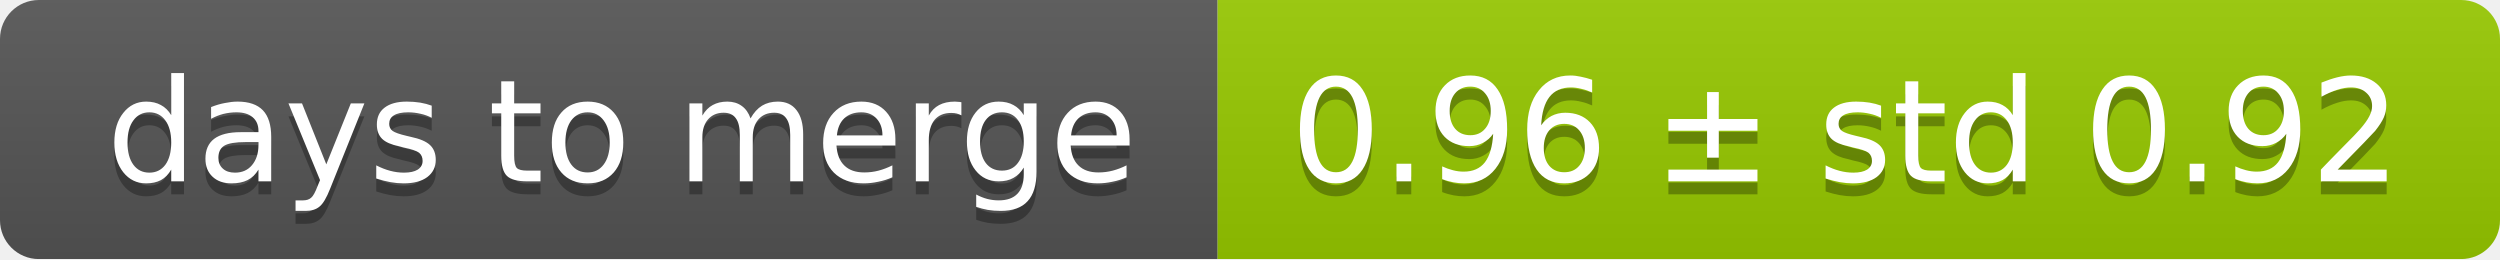
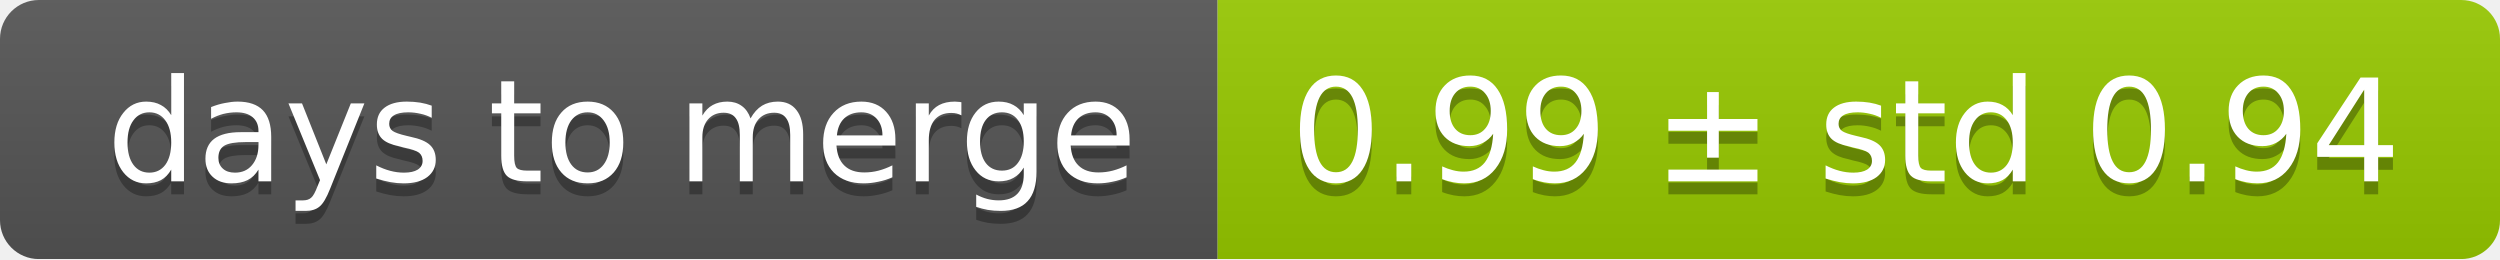
<svg xmlns="http://www.w3.org/2000/svg" width="193" height="20">
  <linearGradient id="smooth" x2="0" y2="100%">
    <stop offset="0" stop-color="#bbb" stop-opacity=".1" />
    <stop offset="1" stop-opacity=".1" />
  </linearGradient>
  <mask id="round">
    <rect width="193" height="20" rx="3" fill="#fff" />
  </mask>
  <g mask="url(#round)">
    <rect width="94" height="20" fill="#555" />
    <rect x="94" width="99" height="20" fill="#97ca00" />
    <rect width="193" height="20" fill="url(#smooth)" />
  </g>
  <g fill="#fff" text-anchor="middle" font-family="DejaVu Sans,Verdana,Geneva,sans-serif" font-size="11">
    <text x="48" y="15" fill="#010101" fill-opacity=".3">days to merge</text>
    <text x="48" y="14">days to merge</text>
-     <text x="142.5" y="15" fill="#010101" fill-opacity=".3">0.96 ± std 0.92</text>
-     <text x="142.5" y="14">0.96 ± std 0.92</text>
+     <text x="142.5" y="15" fill="#010101" fill-opacity=".3">0.99 ± std 0.94</text>
+     <text x="142.5" y="14">0.99 ± std 0.94</text>
  </g>
</svg>
